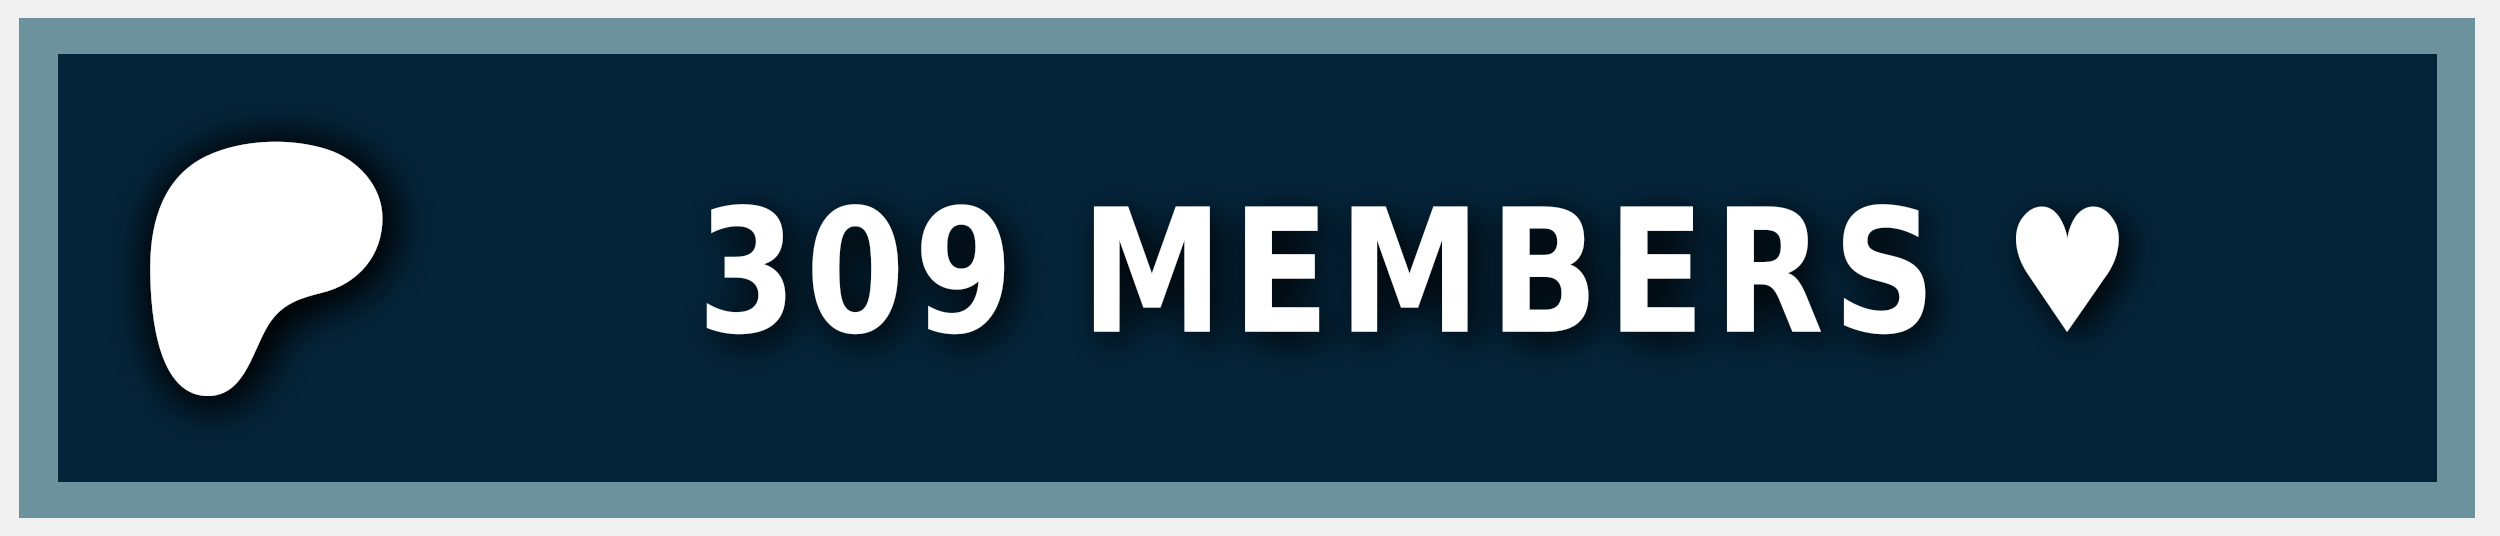
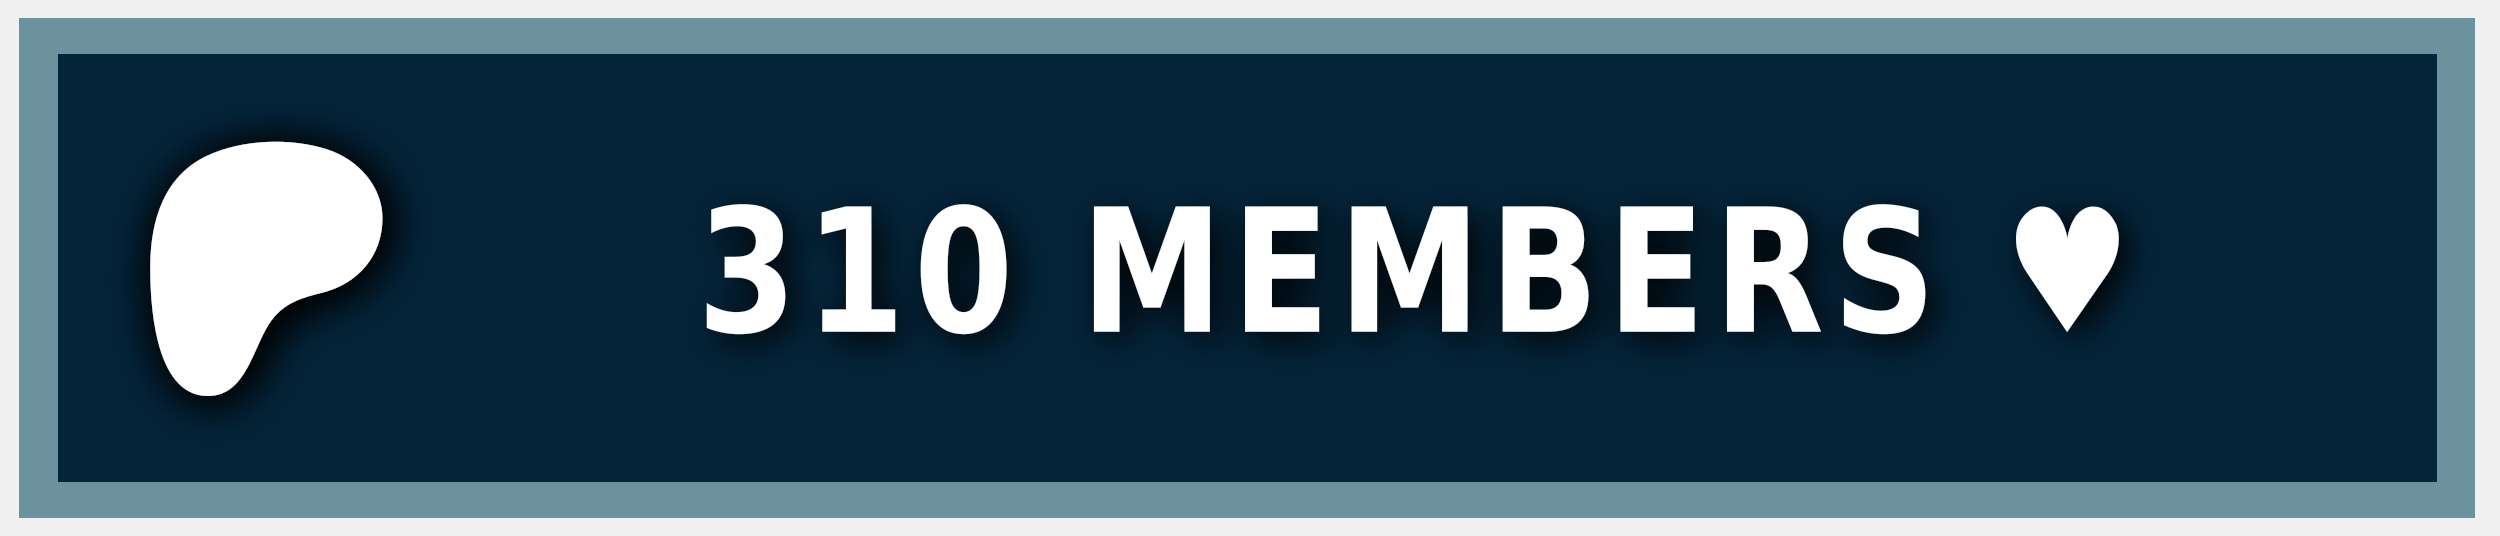
<svg xmlns="http://www.w3.org/2000/svg" width="140" height="30" role="img" aria-label="PATREON">
  <style> g:not(.noshadow) { filter: drop-shadow(0.5px 0.5px 1.0px black); } </style>
  <g class="noshadow" shape-rendering="crispEdges" style="" transform="matrix(1.074564, 0, 0, 1, 0, 0)">
    <rect x="1" y="1" width="128" height="28" style="fill: #052d49;" />
    <rect x="1" y="1" width="128" height="28" style="fill: rgba(0, 0, 0, 0.2);" />
    <rect x="2" y="2" width="126" height="26" style="fill: none; stroke-width:2px; stroke: rgba(211, 255, 255, 0.5);" />
  </g>
  <g transform="matrix(0.013183, 0, 0, 0.013183, 14, 14.6)">
    <path class="st0" d="M 562.543 -180.833 C 562.353 -318.733 454.953 -431.753 328.943 -472.533 C 172.463 -523.173 -33.917 -515.833 -183.337 -445.333 C -364.437 -359.873 -421.327 -172.673 -423.447 14.027 C -425.187 167.527 -409.867 571.817 -181.827 574.697 C -12.387 576.847 12.843 358.517 91.243 253.367 C 147.023 178.557 218.843 157.427 307.253 135.547 C 459.203 97.937 562.763 -21.983 562.543 -180.833 Z" style="fill: rgb(255, 255, 255); filter: drop-shadow(20px 20px 100px black);" />
  </g>
  <g fill="#fff" text-anchor="middle" font-family="Verdana,Geneva,DejaVu Sans,sans-serif" text-rendering="geometricPrecision" font-size="100" transform="matrix(1, 0, 0, 1, 13, 0)">
-     <text style="font-size: 80px; font-weight: 700; white-space: pre;" transform="matrix(0.1, 0, 0, 0.120296, 0, -3.678133)" x="662" y="185" letter-spacing="5">309 MEMBERS ♥</text>
+     <text style="font-size: 80px; font-weight: 700; white-space: pre;" transform="matrix(0.1, 0, 0, 0.120296, 0, -3.678133)" x="662" y="185" letter-spacing="5">310 MEMBERS ♥</text>
  </g>
</svg>
